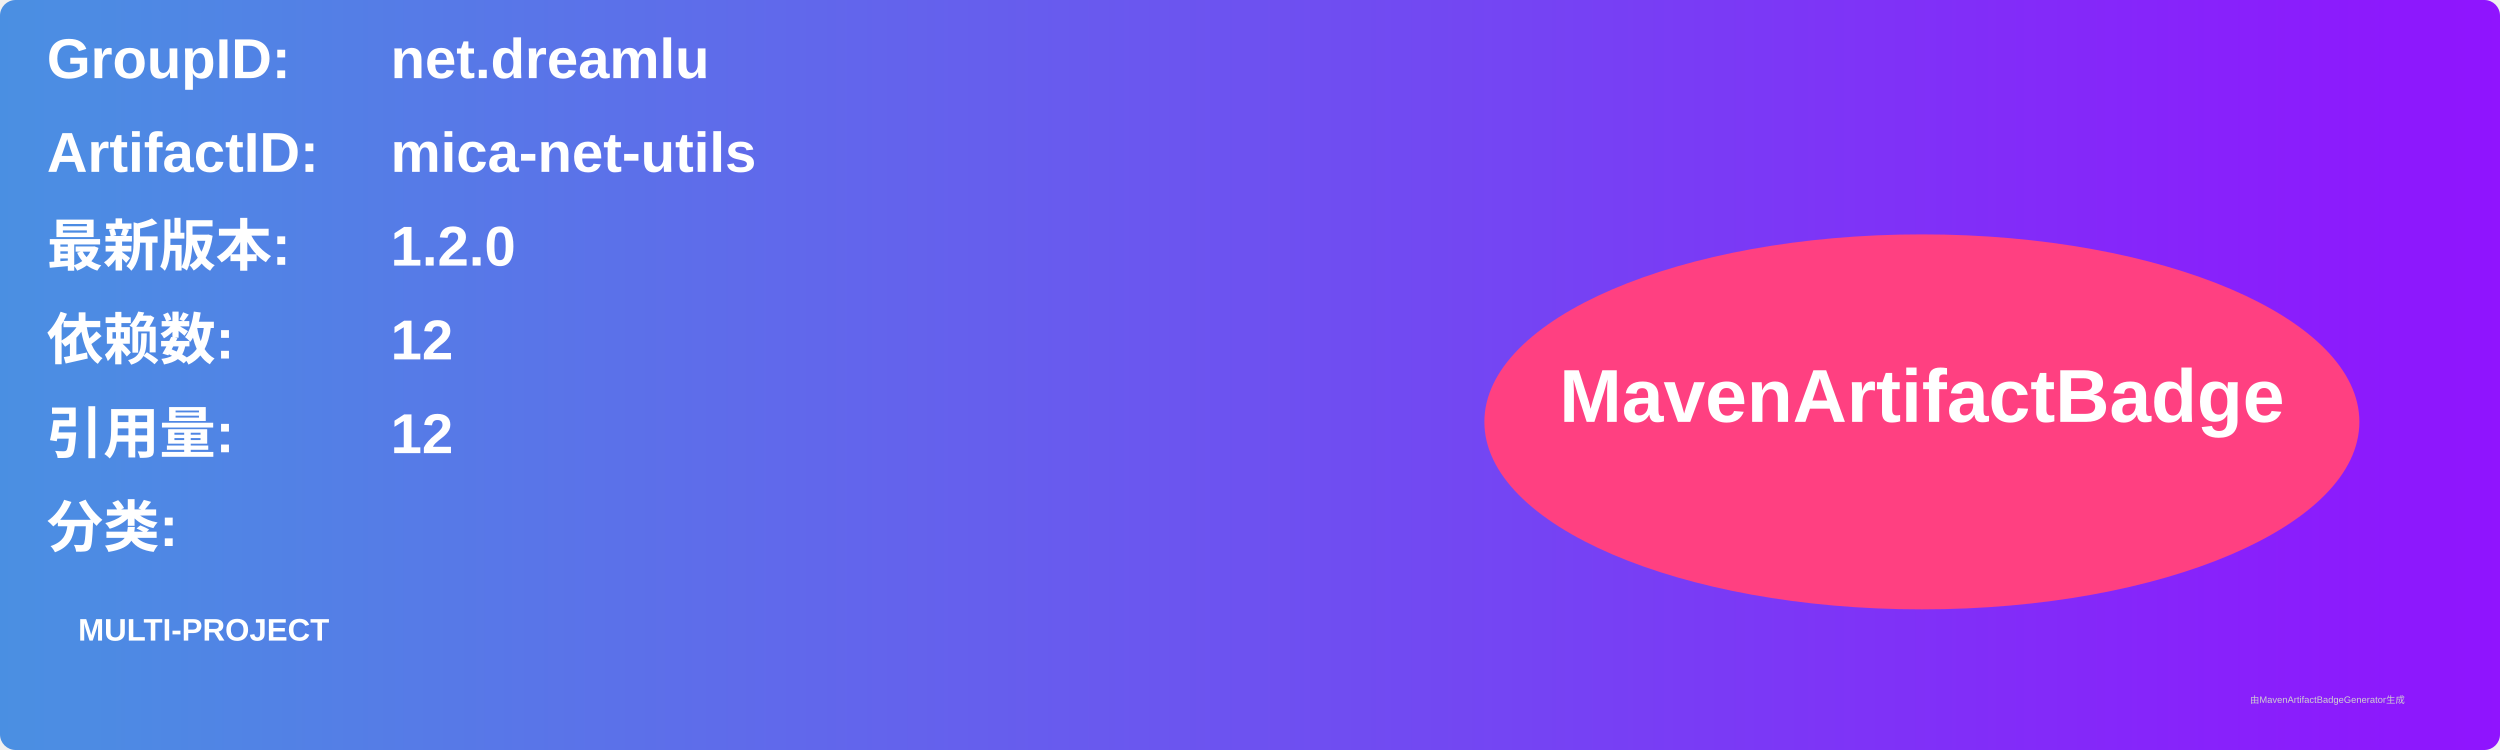
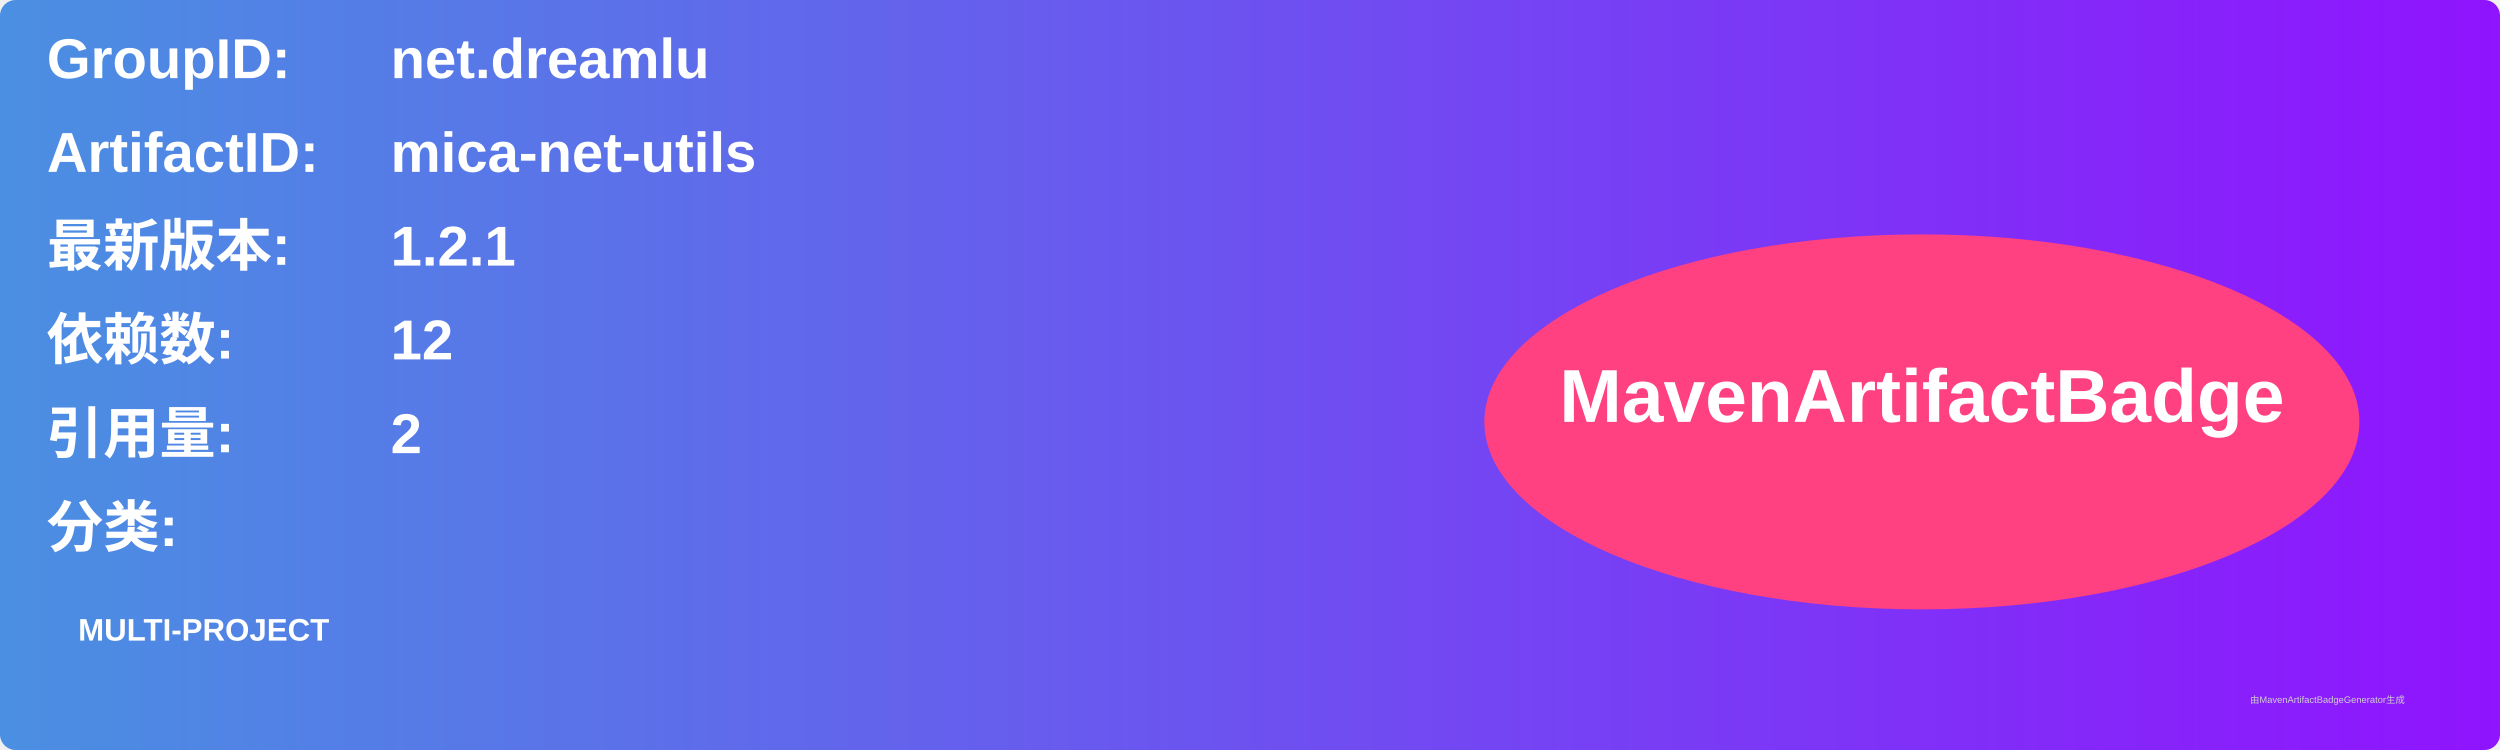
<svg xmlns="http://www.w3.org/2000/svg" width="800" height="240" viewBox="0 0 800 240">
  <linearGradient id="grad" x1="0%" y1="0%" x2="100%" y2="0%">
    <stop offset="0%" stop-color="#4a90e2" />
    <stop offset="100%" stop-color="#9013fe" />
  </linearGradient>
  <rect width="100%" height="100%" rx="5" ry="5" fill="url(#grad)" />
  <g transform="translate(15, 15)">
    <text x="0" y="10" font-family="Arial" font-size="18" fill="white" font-weight="bold" width="260">GroupID:</text>
    <text x="110" y="10" font-family="Arial" font-size="18" fill="white" font-weight="bold" width="460">net.dreamlu</text>
    <text x="0" y="40" font-family="Arial" font-size="18" fill="white" font-weight="bold" width="260">ArtifactID:</text>
    <text x="110" y="40" font-family="Arial" font-size="18" fill="white" font-weight="bold" width="460">mica-net-utils</text>
    <text x="0" y="70" font-family="Arial" font-size="18" fill="white" font-weight="bold">最新版本:</text>
    <text x="110" y="70" font-family="Arial" font-size="18" fill="white" font-weight="bold">
-       <tspan font-weight="bold">1.2.0</tspan>
+       <tspan font-weight="bold">1.2.1</tspan>
    </text>
    <text x="0" y="100" font-family="Arial" font-size="18" fill="white" font-weight="bold">依赖数: </text>
    <text x="110" y="100" font-family="Arial" font-size="18" fill="white">
      <tspan font-weight="bold">12</tspan>
    </text>
    <text x="0" y="130" font-family="Arial" font-size="18" fill="white" font-weight="bold">引用量: </text>
    <text x="110" y="130" font-family="Arial" font-size="18" fill="white">
-       <tspan font-weight="bold">12</tspan>
+       <tspan font-weight="bold">2</tspan>
    </text>
    <text x="0" y="160" font-family="Arial" font-size="18" fill="white" font-weight="bold">分类:</text>
    <text x="10" y="190" font-family="Arial" font-size="10" fill="white">
      <tspan font-weight="bold">MULTI-PROJECT</tspan>
    </text>
    <ellipse cx="600" cy="120" rx="140" ry="60" fill="#ff4081" />
    <text x="600" y="120" text-anchor="middle" font-family="Arial" font-size="24" fill="white" font-weight="bold">MavenArtifactBadge</text>
  </g>
  <text x="720" y="225" font-family="Arial" font-size="3" fill="#d0d0d0">由MavenArtifactBadgeGenerator生成</text>
</svg>
